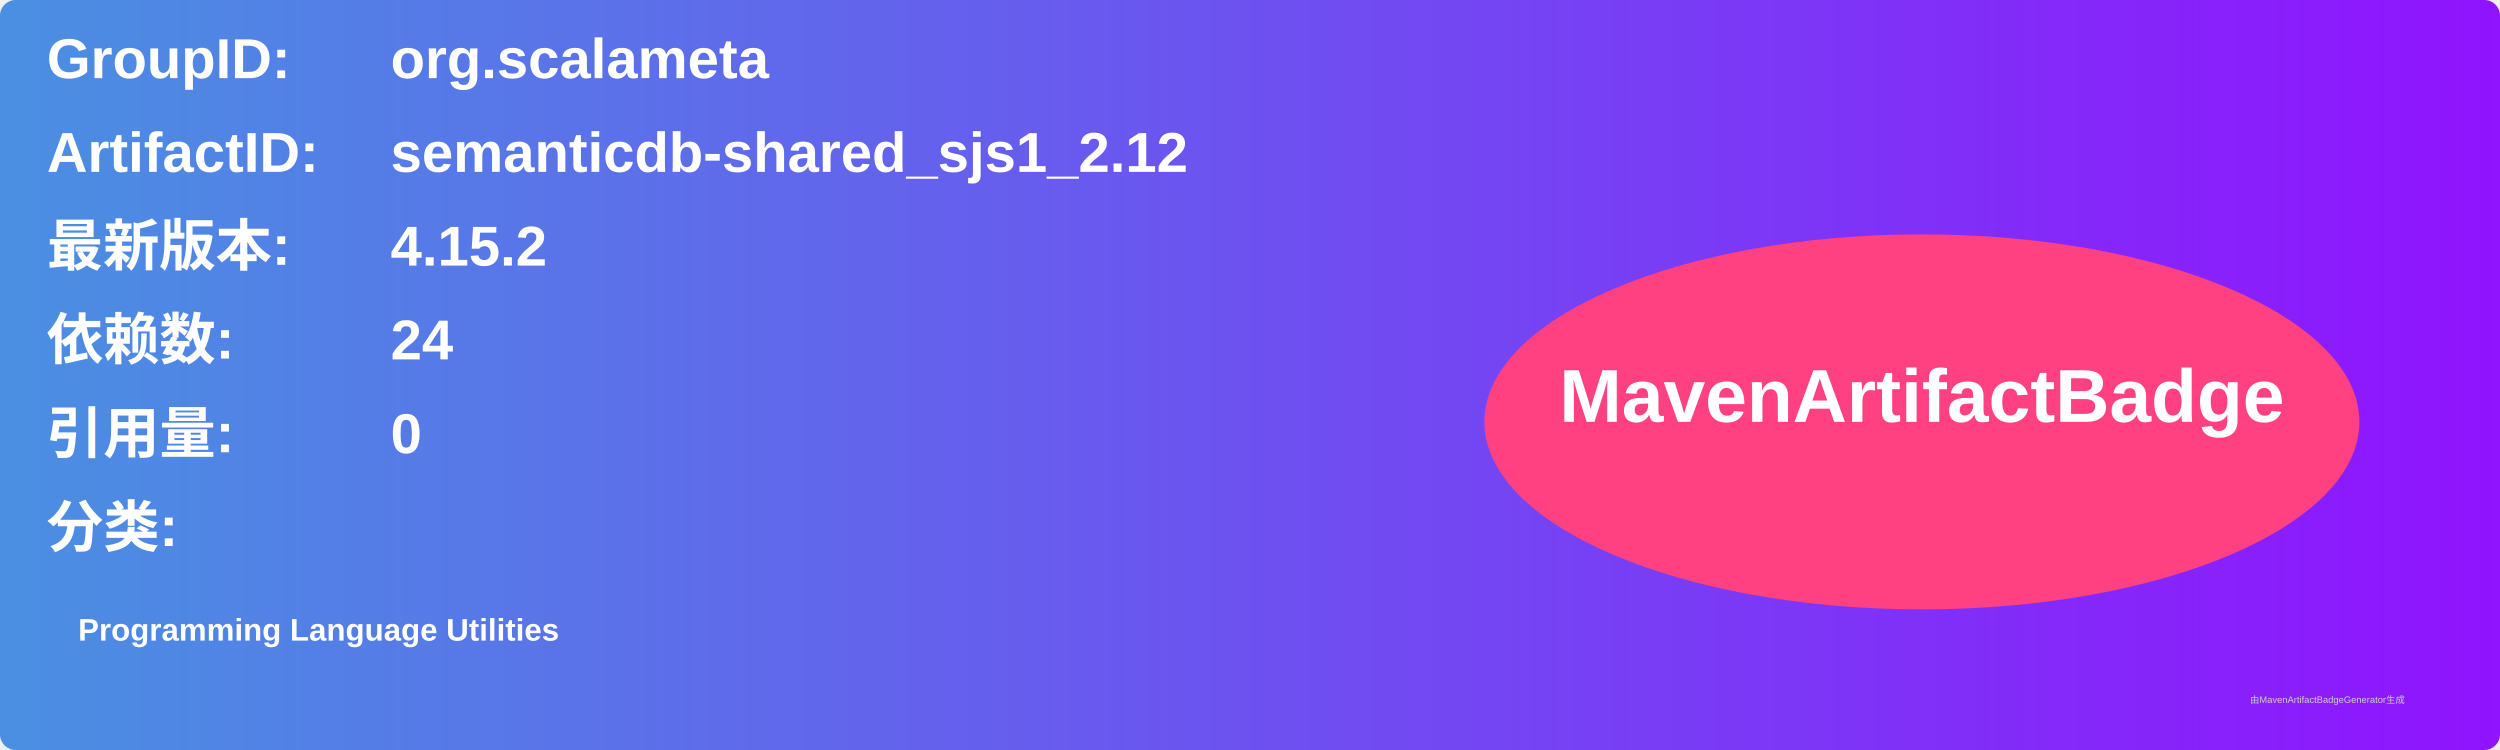
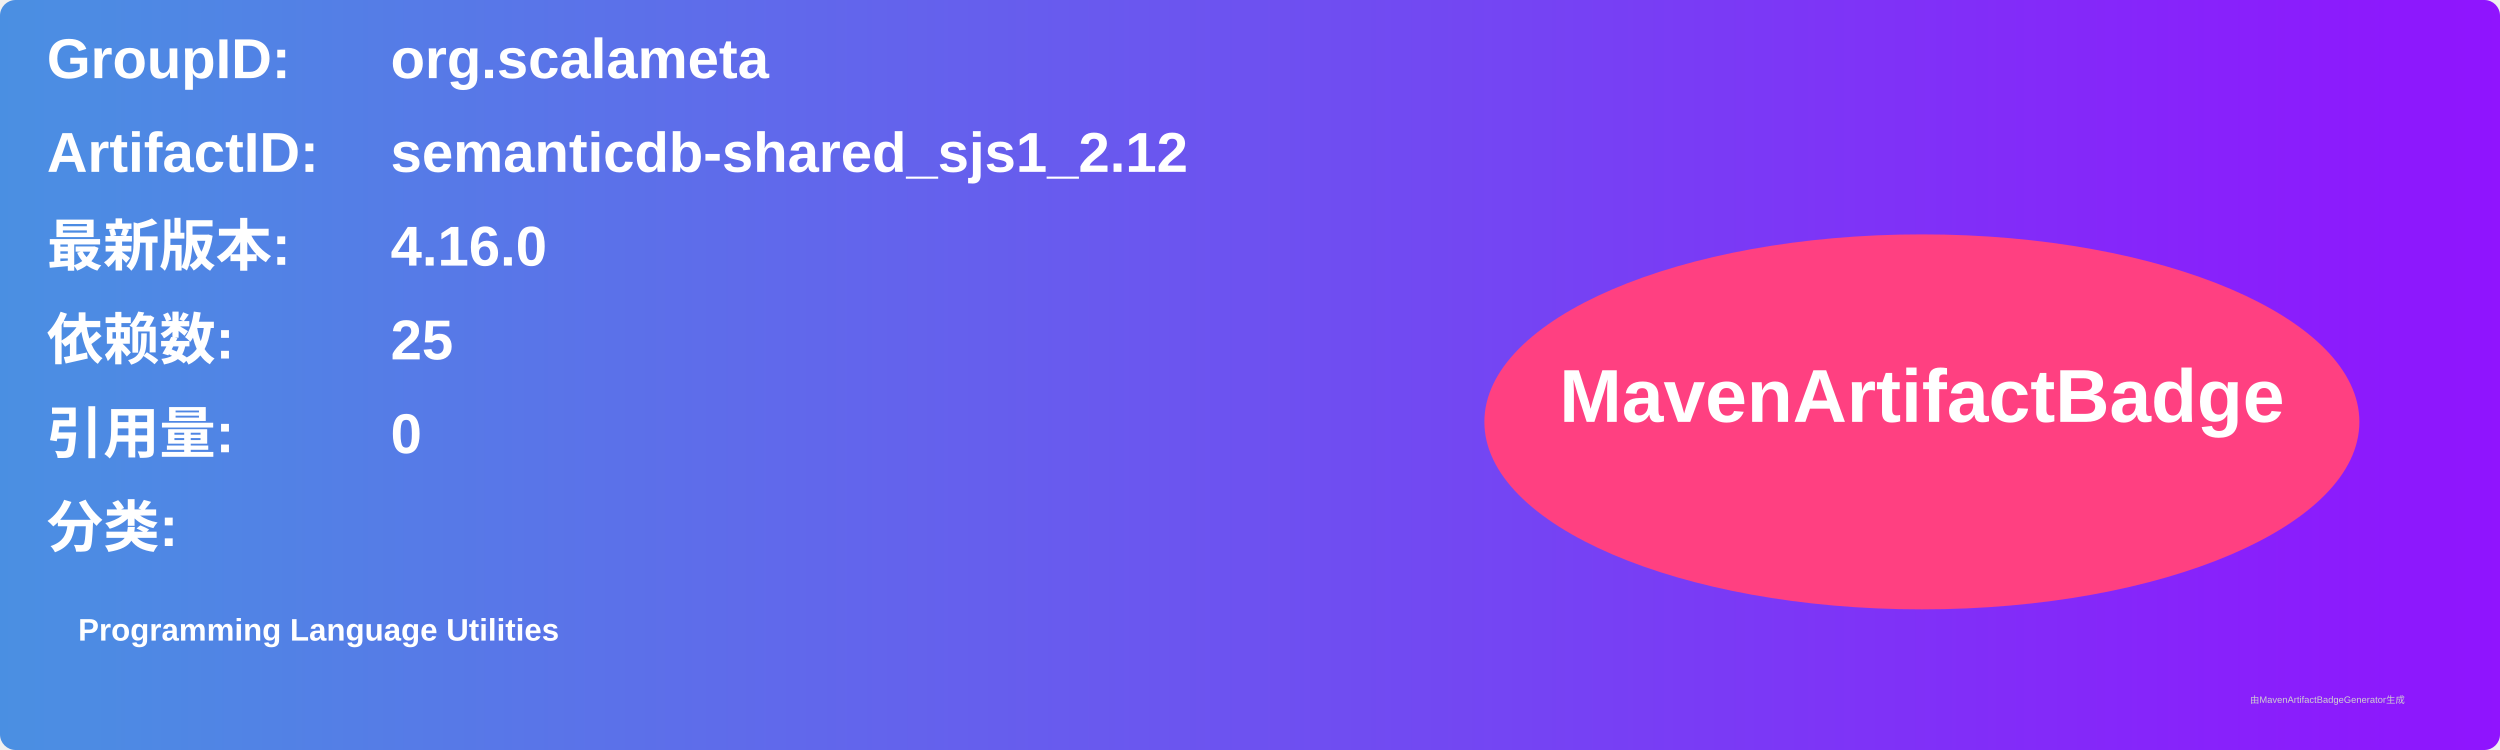
<svg xmlns="http://www.w3.org/2000/svg" width="800" height="240" viewBox="0 0 800 240">
  <linearGradient id="grad" x1="0%" y1="0%" x2="100%" y2="0%">
    <stop offset="0%" stop-color="#4a90e2" />
    <stop offset="100%" stop-color="#9013fe" />
  </linearGradient>
  <rect width="100%" height="100%" rx="5" ry="5" fill="url(#grad)" />
  <g transform="translate(15, 15)">
    <text x="0" y="10" font-family="Arial" font-size="18" fill="white" font-weight="bold" width="260">GroupID:</text>
    <text x="110" y="10" font-family="Arial" font-size="18" fill="white" font-weight="bold" width="460">org.scalameta</text>
    <text x="0" y="40" font-family="Arial" font-size="18" fill="white" font-weight="bold" width="260">ArtifactID:</text>
    <text x="110" y="40" font-family="Arial" font-size="18" fill="white" font-weight="bold" width="460">semanticdb-shared_sjs1_2.12</text>
    <text x="0" y="70" font-family="Arial" font-size="18" fill="white" font-weight="bold">最新版本:</text>
    <text x="110" y="70" font-family="Arial" font-size="18" fill="white" font-weight="bold">
-       <tspan font-weight="bold">4.15.2</tspan>
+       <tspan font-weight="bold">4.16.0</tspan>
    </text>
    <text x="0" y="100" font-family="Arial" font-size="18" fill="white" font-weight="bold">依赖数: </text>
    <text x="110" y="100" font-family="Arial" font-size="18" fill="white">
-       <tspan font-weight="bold">24</tspan>
+       <tspan font-weight="bold">25</tspan>
    </text>
    <text x="0" y="130" font-family="Arial" font-size="18" fill="white" font-weight="bold">引用量: </text>
    <text x="110" y="130" font-family="Arial" font-size="18" fill="white">
      <tspan font-weight="bold">0</tspan>
    </text>
    <text x="0" y="160" font-family="Arial" font-size="18" fill="white" font-weight="bold">分类:</text>
    <text x="10" y="190" font-family="Arial" font-size="10" fill="white">
      <tspan font-weight="bold">Programming Language Utilities</tspan>
    </text>
    <ellipse cx="600" cy="120" rx="140" ry="60" fill="#ff4081" />
    <text x="600" y="120" text-anchor="middle" font-family="Arial" font-size="24" fill="white" font-weight="bold">MavenArtifactBadge</text>
  </g>
  <text x="720" y="225" font-family="Arial" font-size="3" fill="#d0d0d0">由MavenArtifactBadgeGenerator生成</text>
</svg>
